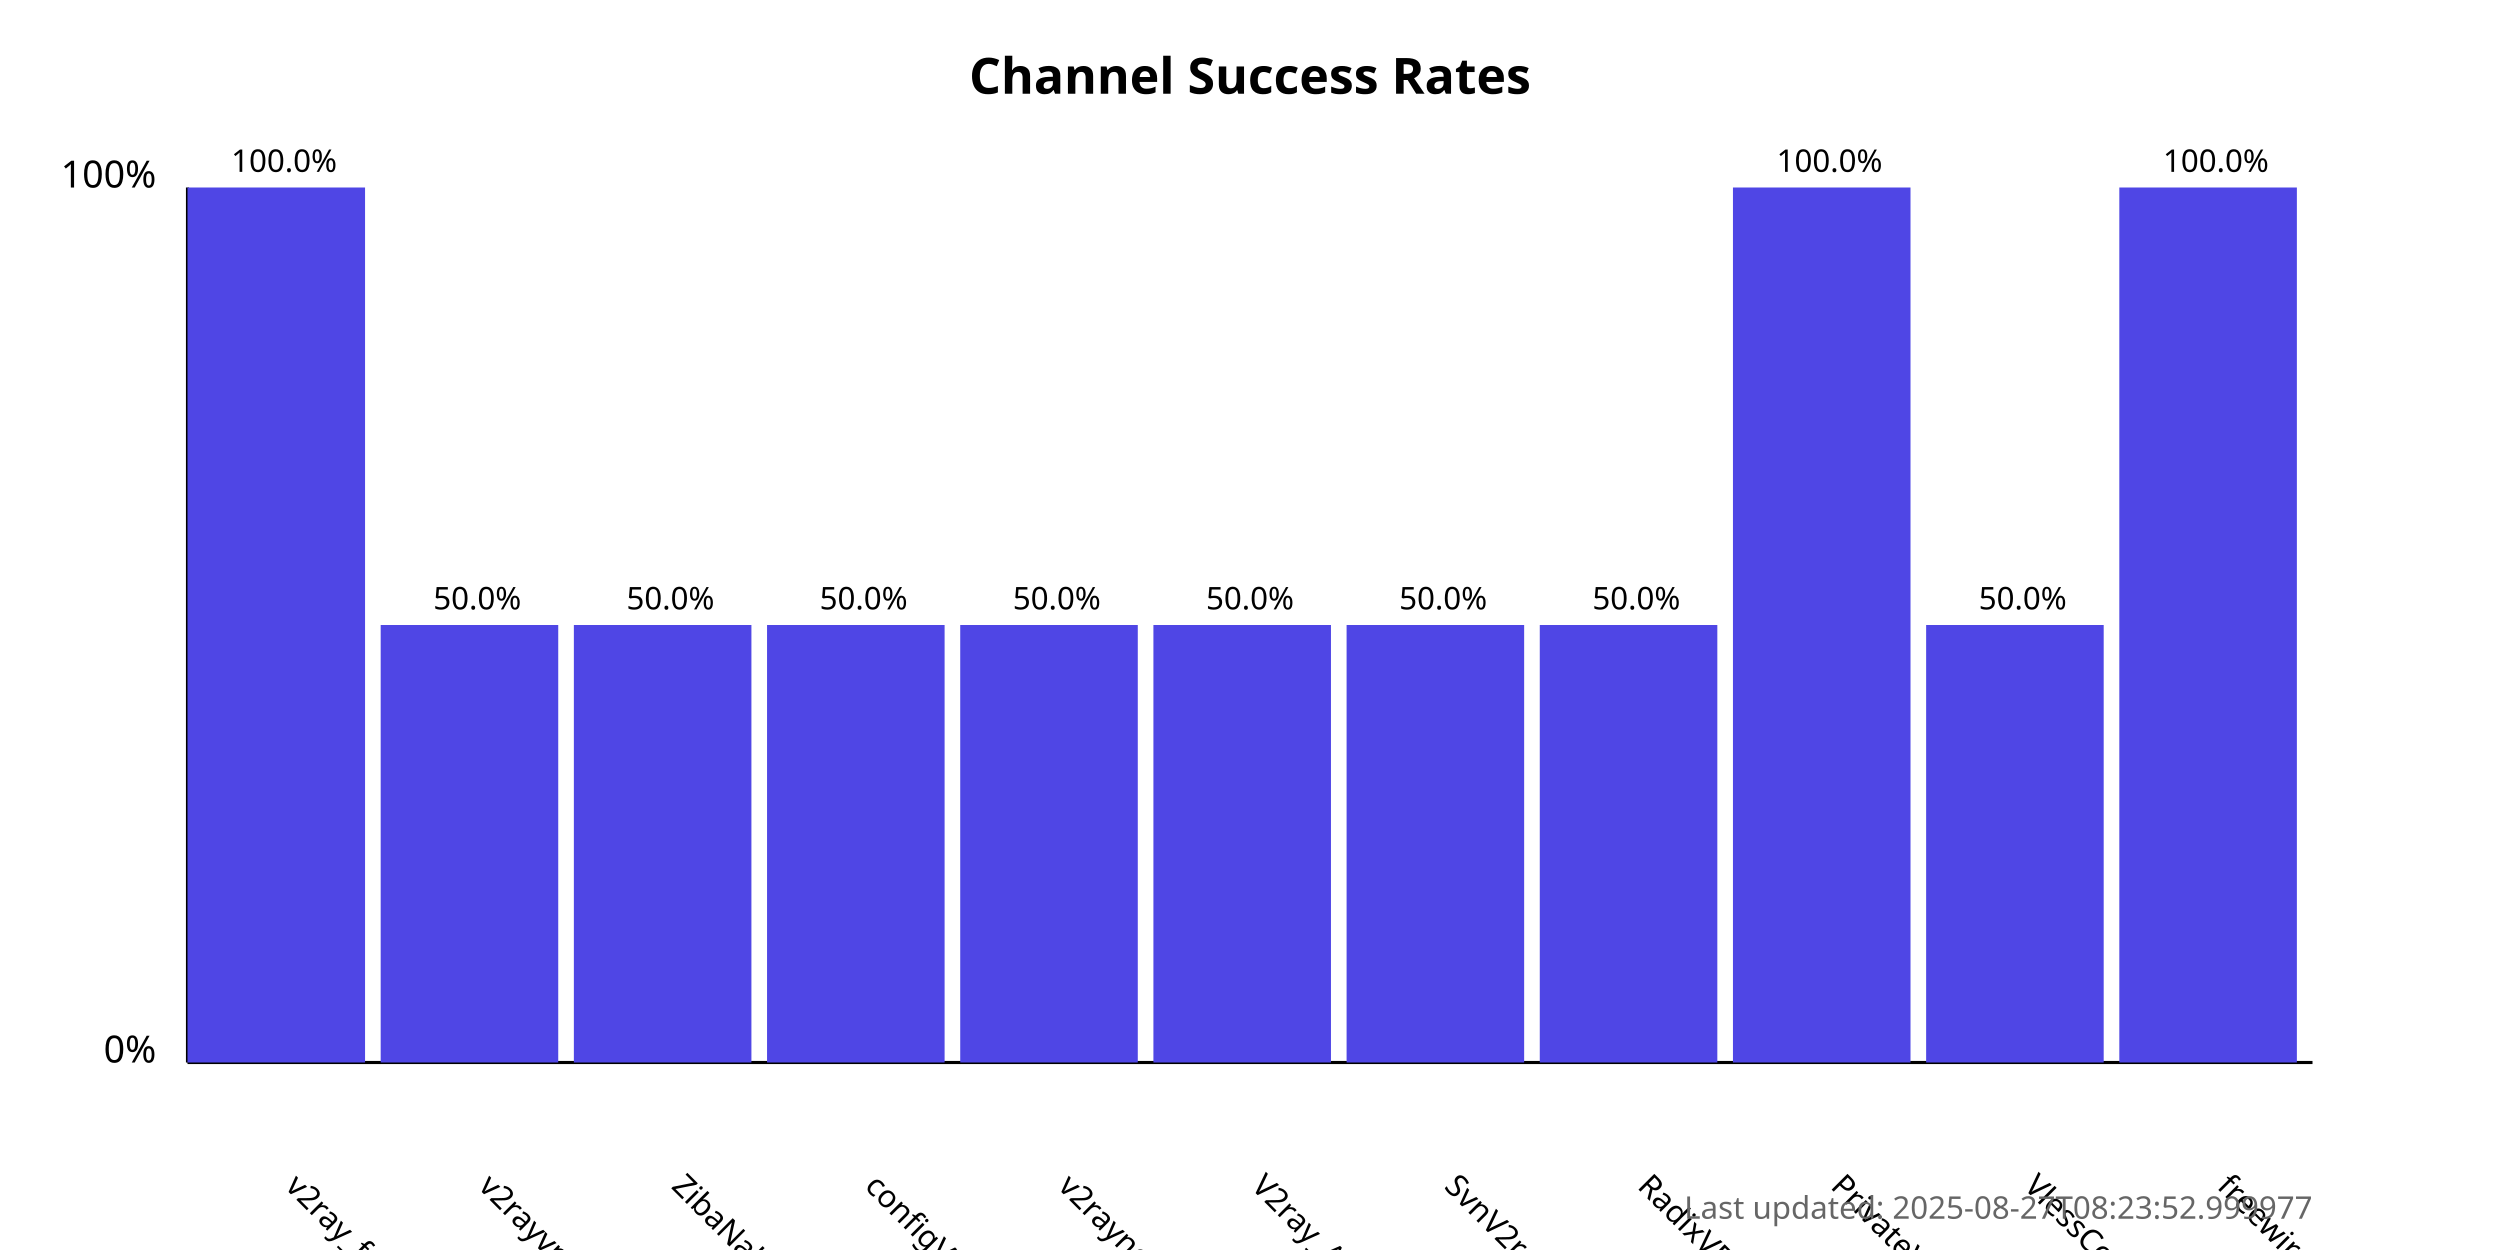
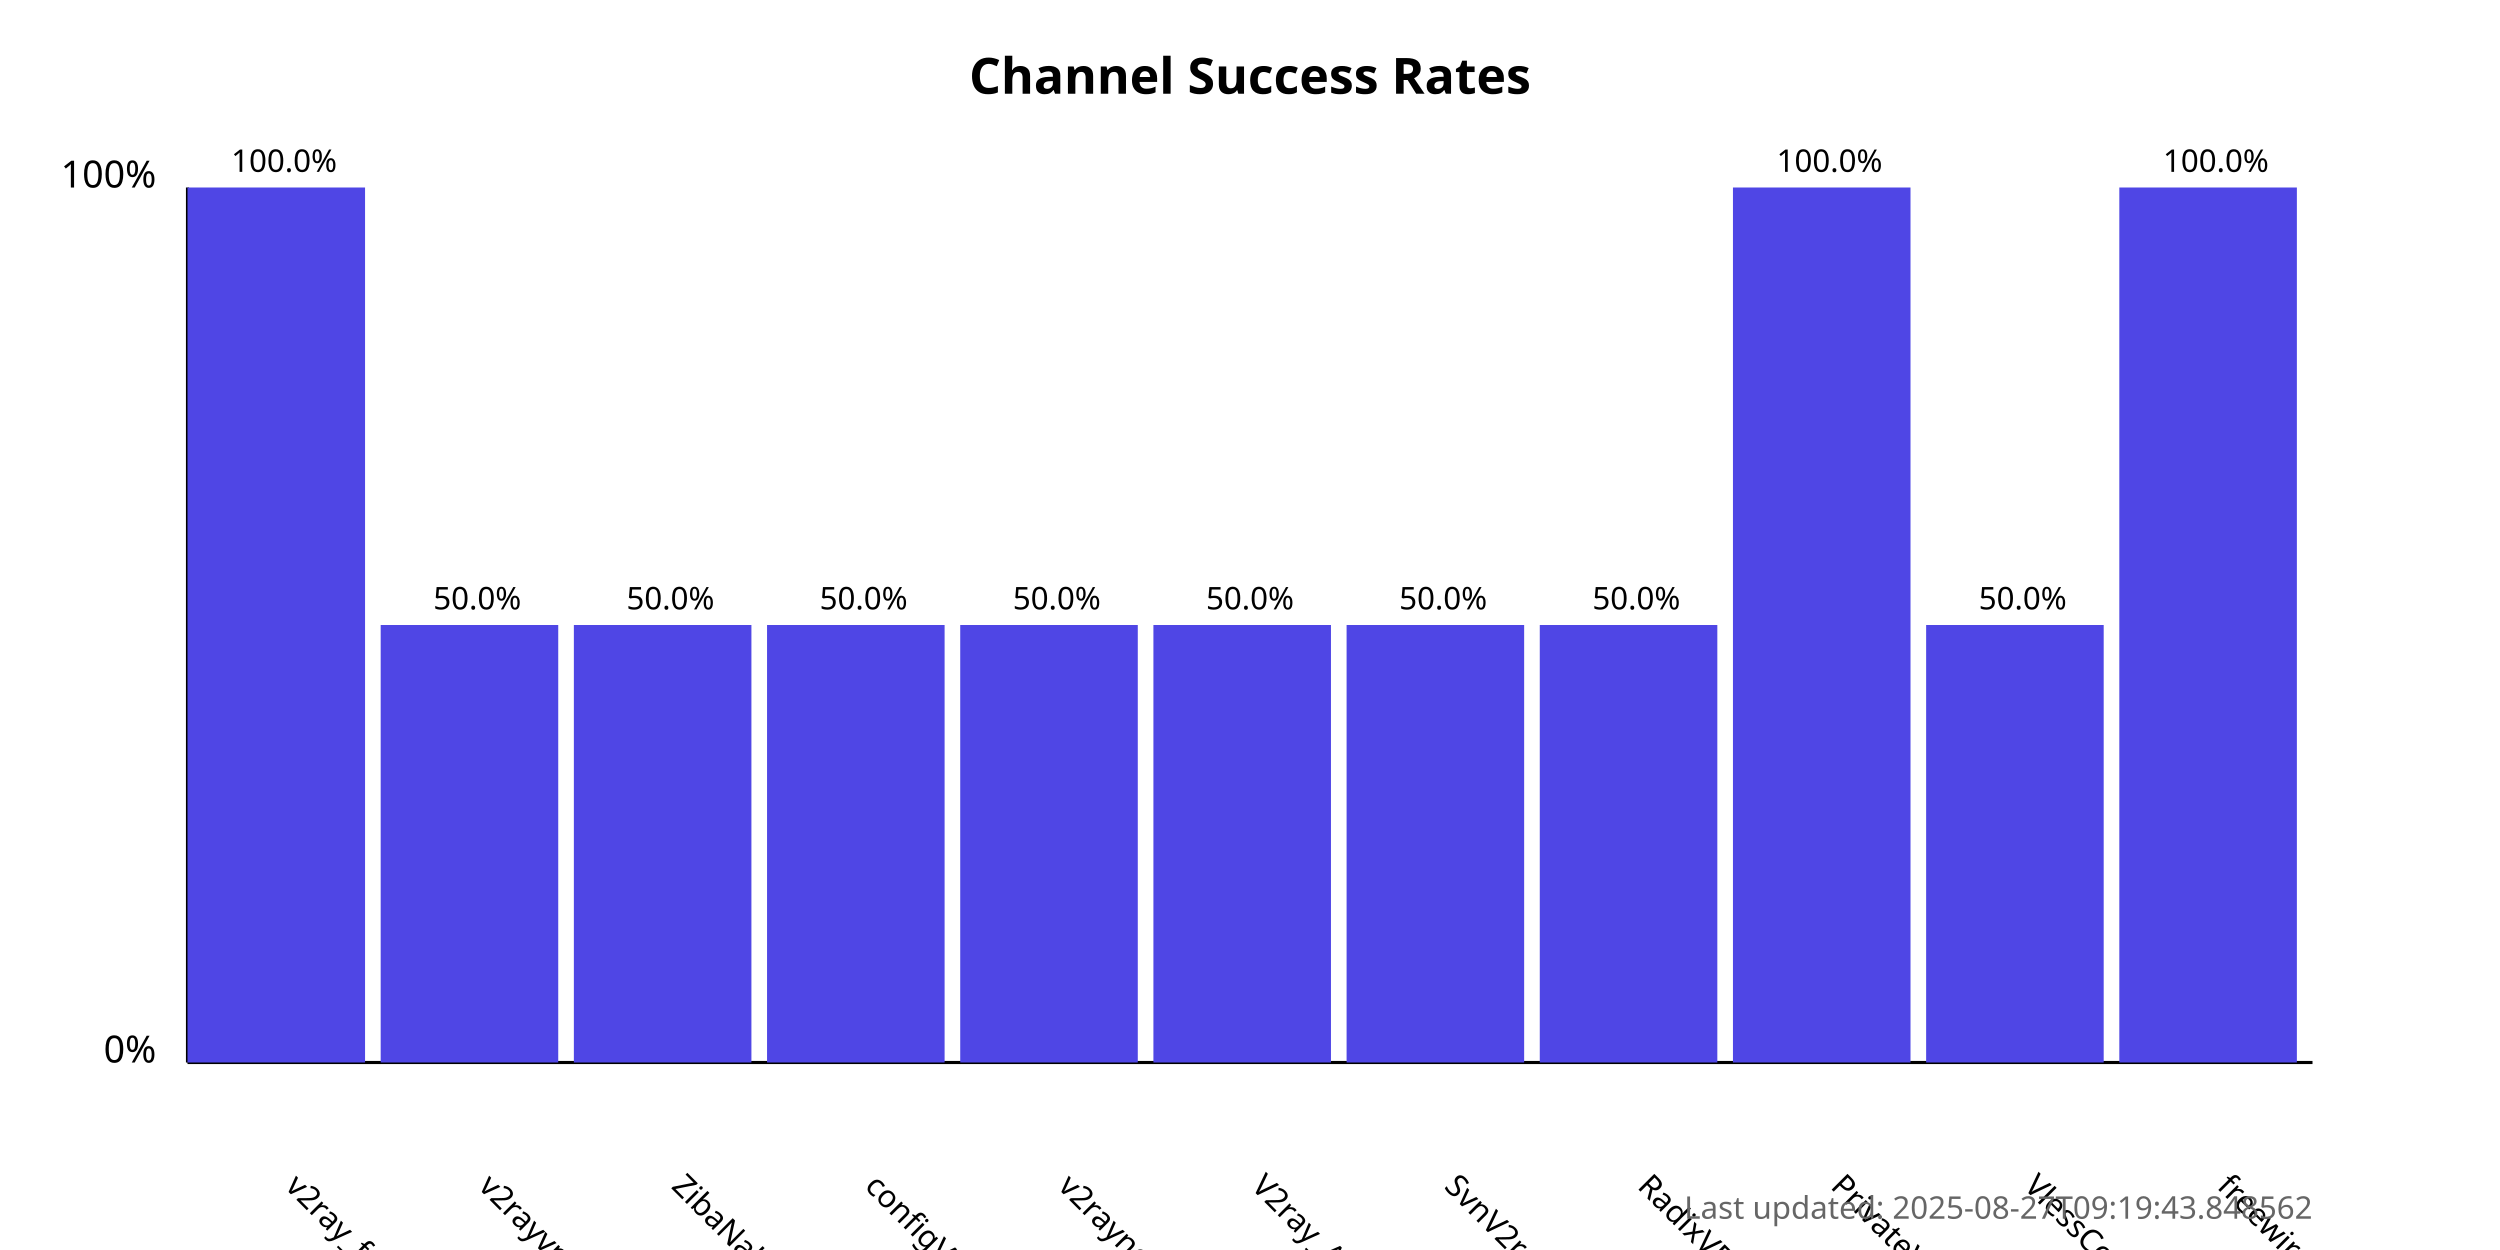
<svg xmlns="http://www.w3.org/2000/svg" width="800" height="400">
  <style>
            .chart-title { font: bold 16px sans-serif; }
            .axis-label { font: 12px sans-serif; }
            .tick-label { font: 10px sans-serif; }
            .bar { fill: #4f46e5; }
            .bar:hover { fill: #6366f1; }
            .timestamp { font: 10px sans-serif; fill: #666; }
        </style>
  <text x="400.0" y="30" text-anchor="middle" class="chart-title">
            Channel Success Rates
        </text>
  <line x1="60" y1="340" x2="60" y2="60" stroke="black" stroke-width="1" />
  <line x1="60" y1="340" x2="740" y2="340" stroke="black" stroke-width="1" />
  <text x="50" y="340" text-anchor="end" class="axis-label">0%</text>
  <text x="50" y="60" text-anchor="end" class="axis-label">100%</text>
  <g>
    <rect x="60" y="60.0" width="56.818" height="280.0" class="bar" />
    <text x="90.909" y="380" transform="rotate(45, 90.90909, 380)" text-anchor="start" class="tick-label">
                v2ray_free_conf
            </text>
    <text x="90.909" y="55.0" text-anchor="middle" class="tick-label">
                100.0%
            </text>
  </g>
  <g>
    <rect x="121.818" y="200.0" width="56.818" height="140.0" class="bar" />
    <text x="152.727" y="380" transform="rotate(45, 152.7273, 380)" text-anchor="start" class="tick-label">
                v2rayvpno
            </text>
    <text x="152.727" y="195.0" text-anchor="middle" class="tick-label">
                50.0%
            </text>
  </g>
  <g>
    <rect x="183.636" y="200.0" width="56.818" height="140.0" class="bar" />
    <text x="214.545" y="380" transform="rotate(45, 214.5455, 380)" text-anchor="start" class="tick-label">
                ZibaNabz
            </text>
    <text x="214.545" y="195.0" text-anchor="middle" class="tick-label">
                50.0%
            </text>
  </g>
  <g>
    <rect x="245.455" y="200.0" width="56.818" height="140.0" class="bar" />
    <text x="276.364" y="380" transform="rotate(45, 276.3636, 380)" text-anchor="start" class="tick-label">
                configV2rayForFree
            </text>
    <text x="276.364" y="195.0" text-anchor="middle" class="tick-label">
                50.0%
            </text>
  </g>
  <g>
    <rect x="307.273" y="200.0" width="56.818" height="140.0" class="bar" />
    <text x="338.182" y="380" transform="rotate(45, 338.1818, 380)" text-anchor="start" class="tick-label">
                v2rayngvpn
            </text>
    <text x="338.182" y="195.0" text-anchor="middle" class="tick-label">
                50.0%
            </text>
  </g>
  <g>
    <rect x="369.091" y="200.0" width="56.818" height="140.0" class="bar" />
    <text x="400.0" y="380" transform="rotate(45, 400.0, 380)" text-anchor="start" class="tick-label">
                V2ray_Alpha
            </text>
    <text x="400.0" y="195.0" text-anchor="middle" class="tick-label">
                50.0%
            </text>
  </g>
  <g>
    <rect x="430.909" y="200.0" width="56.818" height="140.0" class="bar" />
    <text x="461.818" y="380" transform="rotate(45, 461.8182, 380)" text-anchor="start" class="tick-label">
                SvnV2ray
            </text>
    <text x="461.818" y="195.0" text-anchor="middle" class="tick-label">
                50.0%
            </text>
  </g>
  <g>
    <rect x="492.727" y="200.0" width="56.818" height="140.0" class="bar" />
    <text x="523.636" y="380" transform="rotate(45, 523.6364, 380)" text-anchor="start" class="tick-label">
                RadixVPN
            </text>
    <text x="523.636" y="195.0" text-anchor="middle" class="tick-label">
                50.0%
            </text>
  </g>
  <g>
    <rect x="554.545" y="60.0" width="56.818" height="280.0" class="bar" />
    <text x="585.455" y="380" transform="rotate(45, 585.4545, 380)" text-anchor="start" class="tick-label">
                PrivateVPNs
            </text>
    <text x="585.455" y="55.0" text-anchor="middle" class="tick-label">
                100.0%
            </text>
  </g>
  <g>
    <rect x="616.364" y="200.0" width="56.818" height="140.0" class="bar" />
    <text x="647.273" y="380" transform="rotate(45, 647.2727, 380)" text-anchor="start" class="tick-label">
                VlessConfig
            </text>
    <text x="647.273" y="195.0" text-anchor="middle" class="tick-label">
                50.0%
            </text>
  </g>
  <g>
    <rect x="678.182" y="60.0" width="56.818" height="280.0" class="bar" />
    <text x="709.091" y="380" transform="rotate(45, 709.0909, 380)" text-anchor="start" class="tick-label">
                freewireguard
            </text>
    <text x="709.091" y="55.0" text-anchor="middle" class="tick-label">
                100.0%
            </text>
  </g>
  <text x="740" y="390" text-anchor="end" class="timestamp">
-             Last updated: 2025-08-27T08:23:52.999977
+             Last updated: 2025-08-27T09:19:43.848562
        </text>
</svg>
